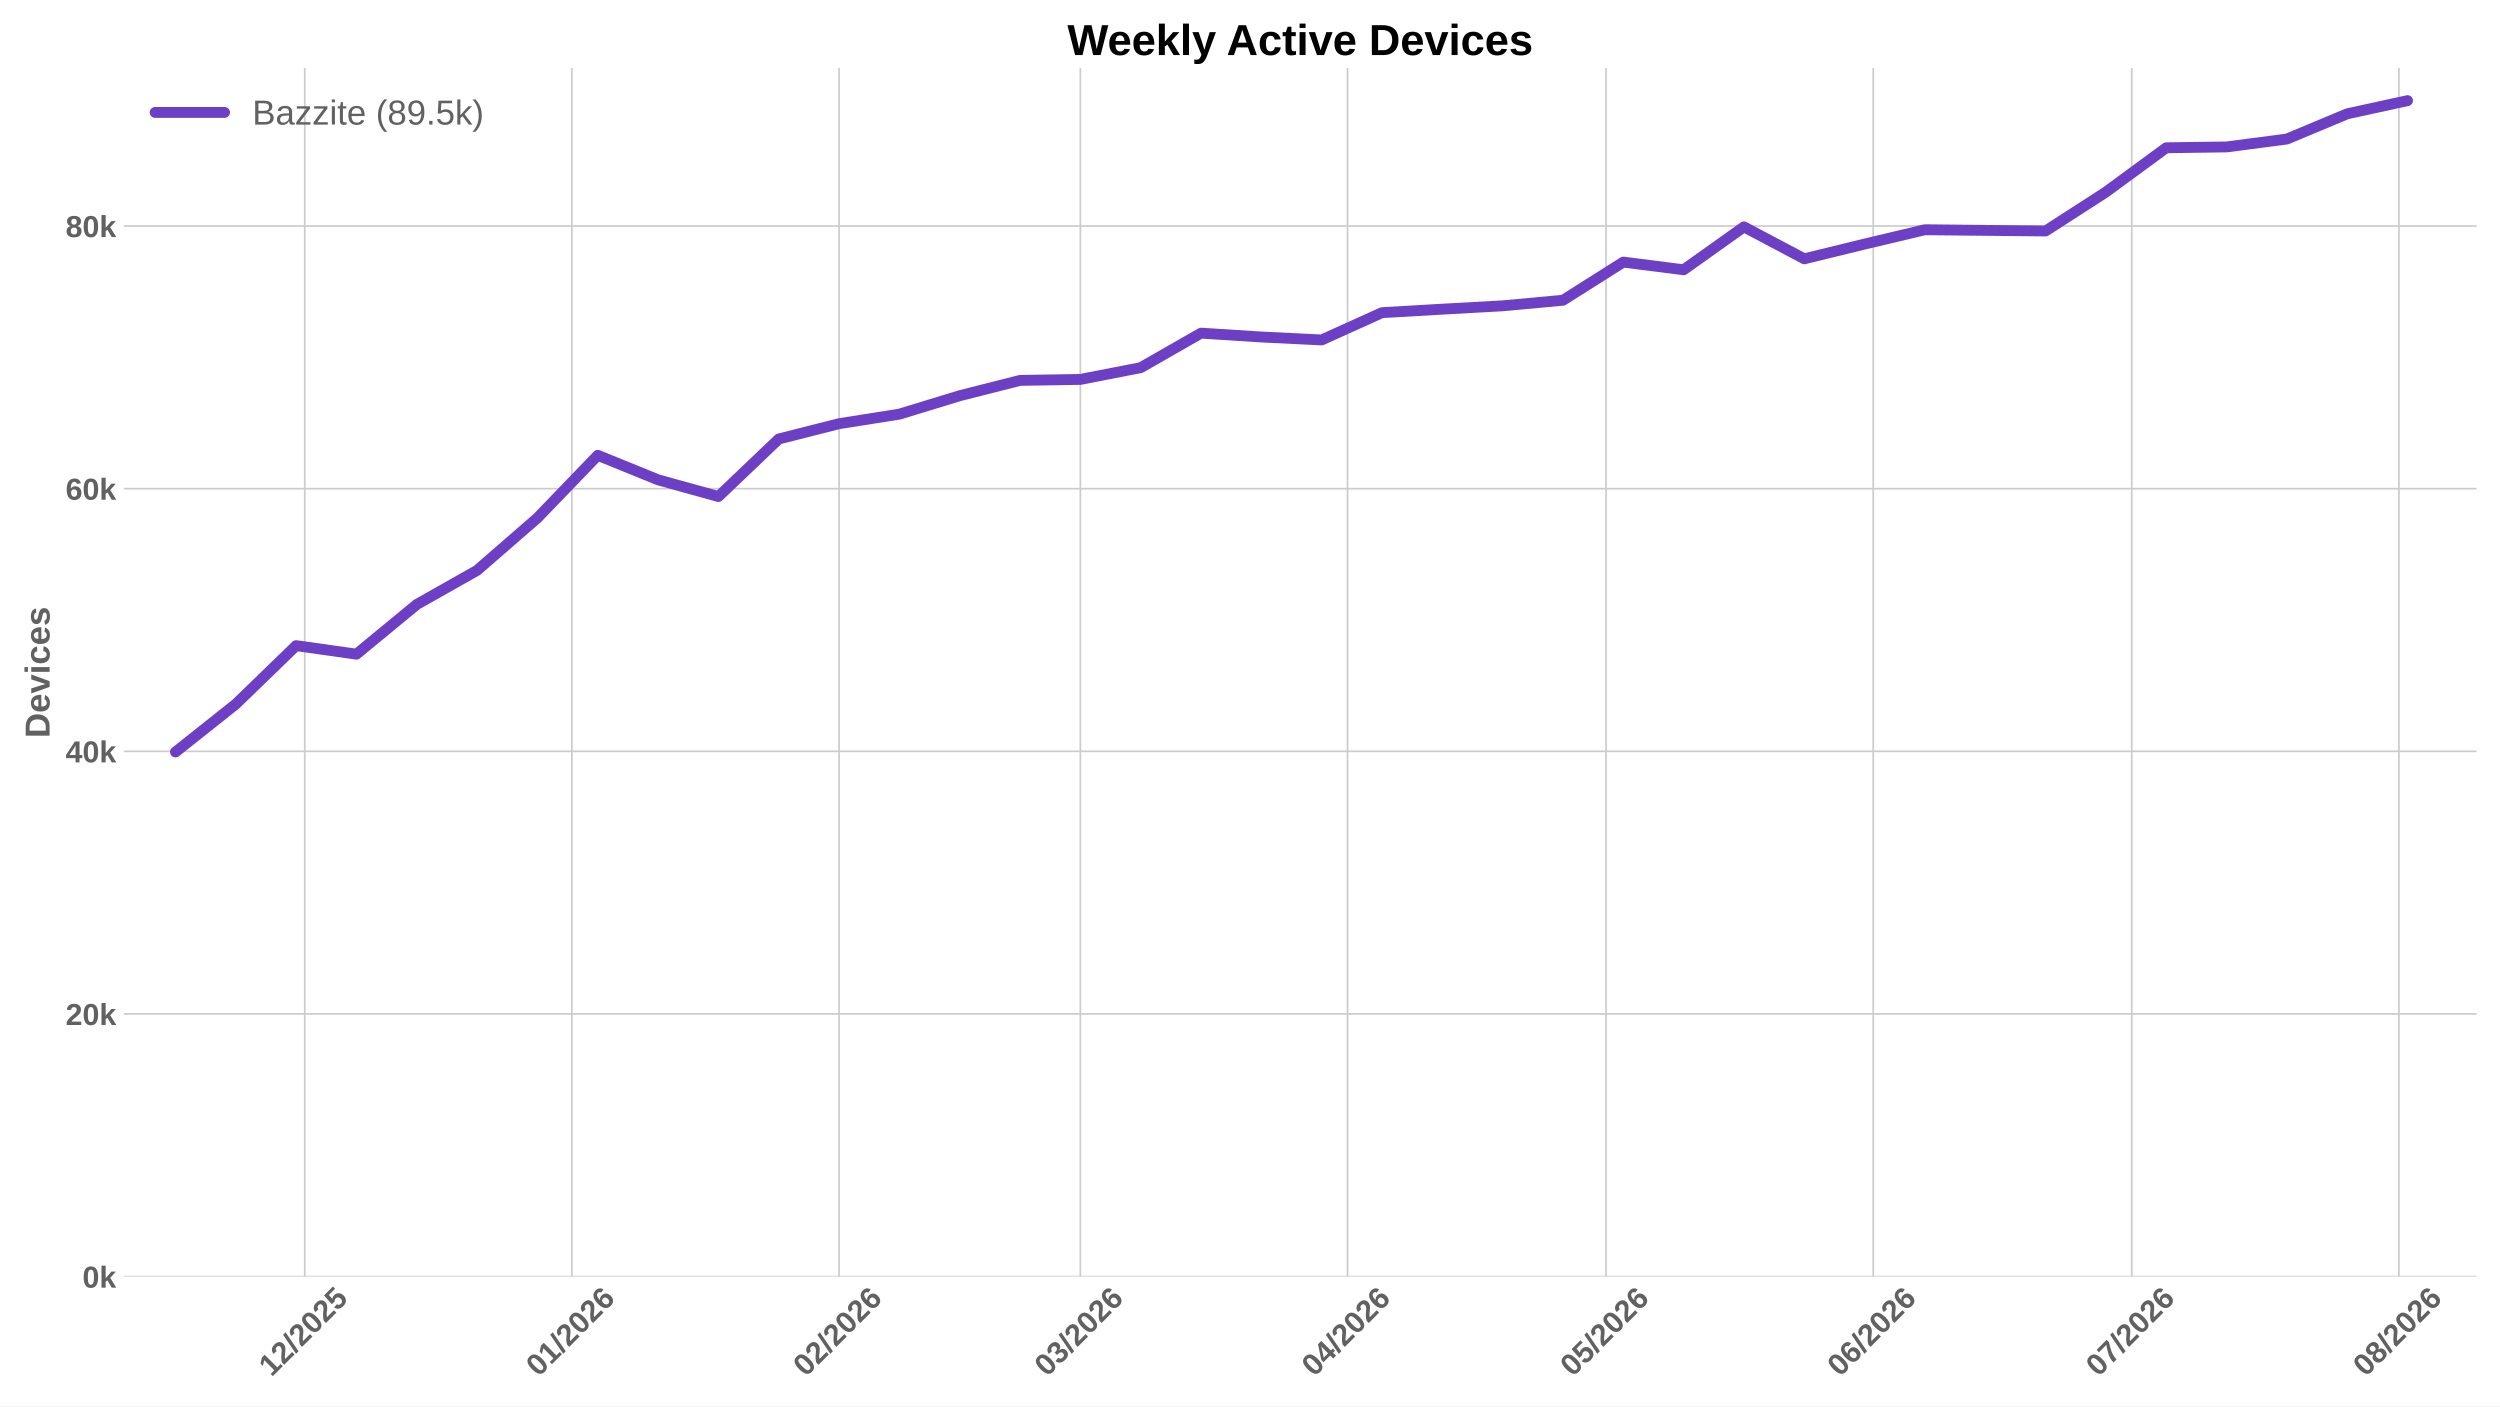
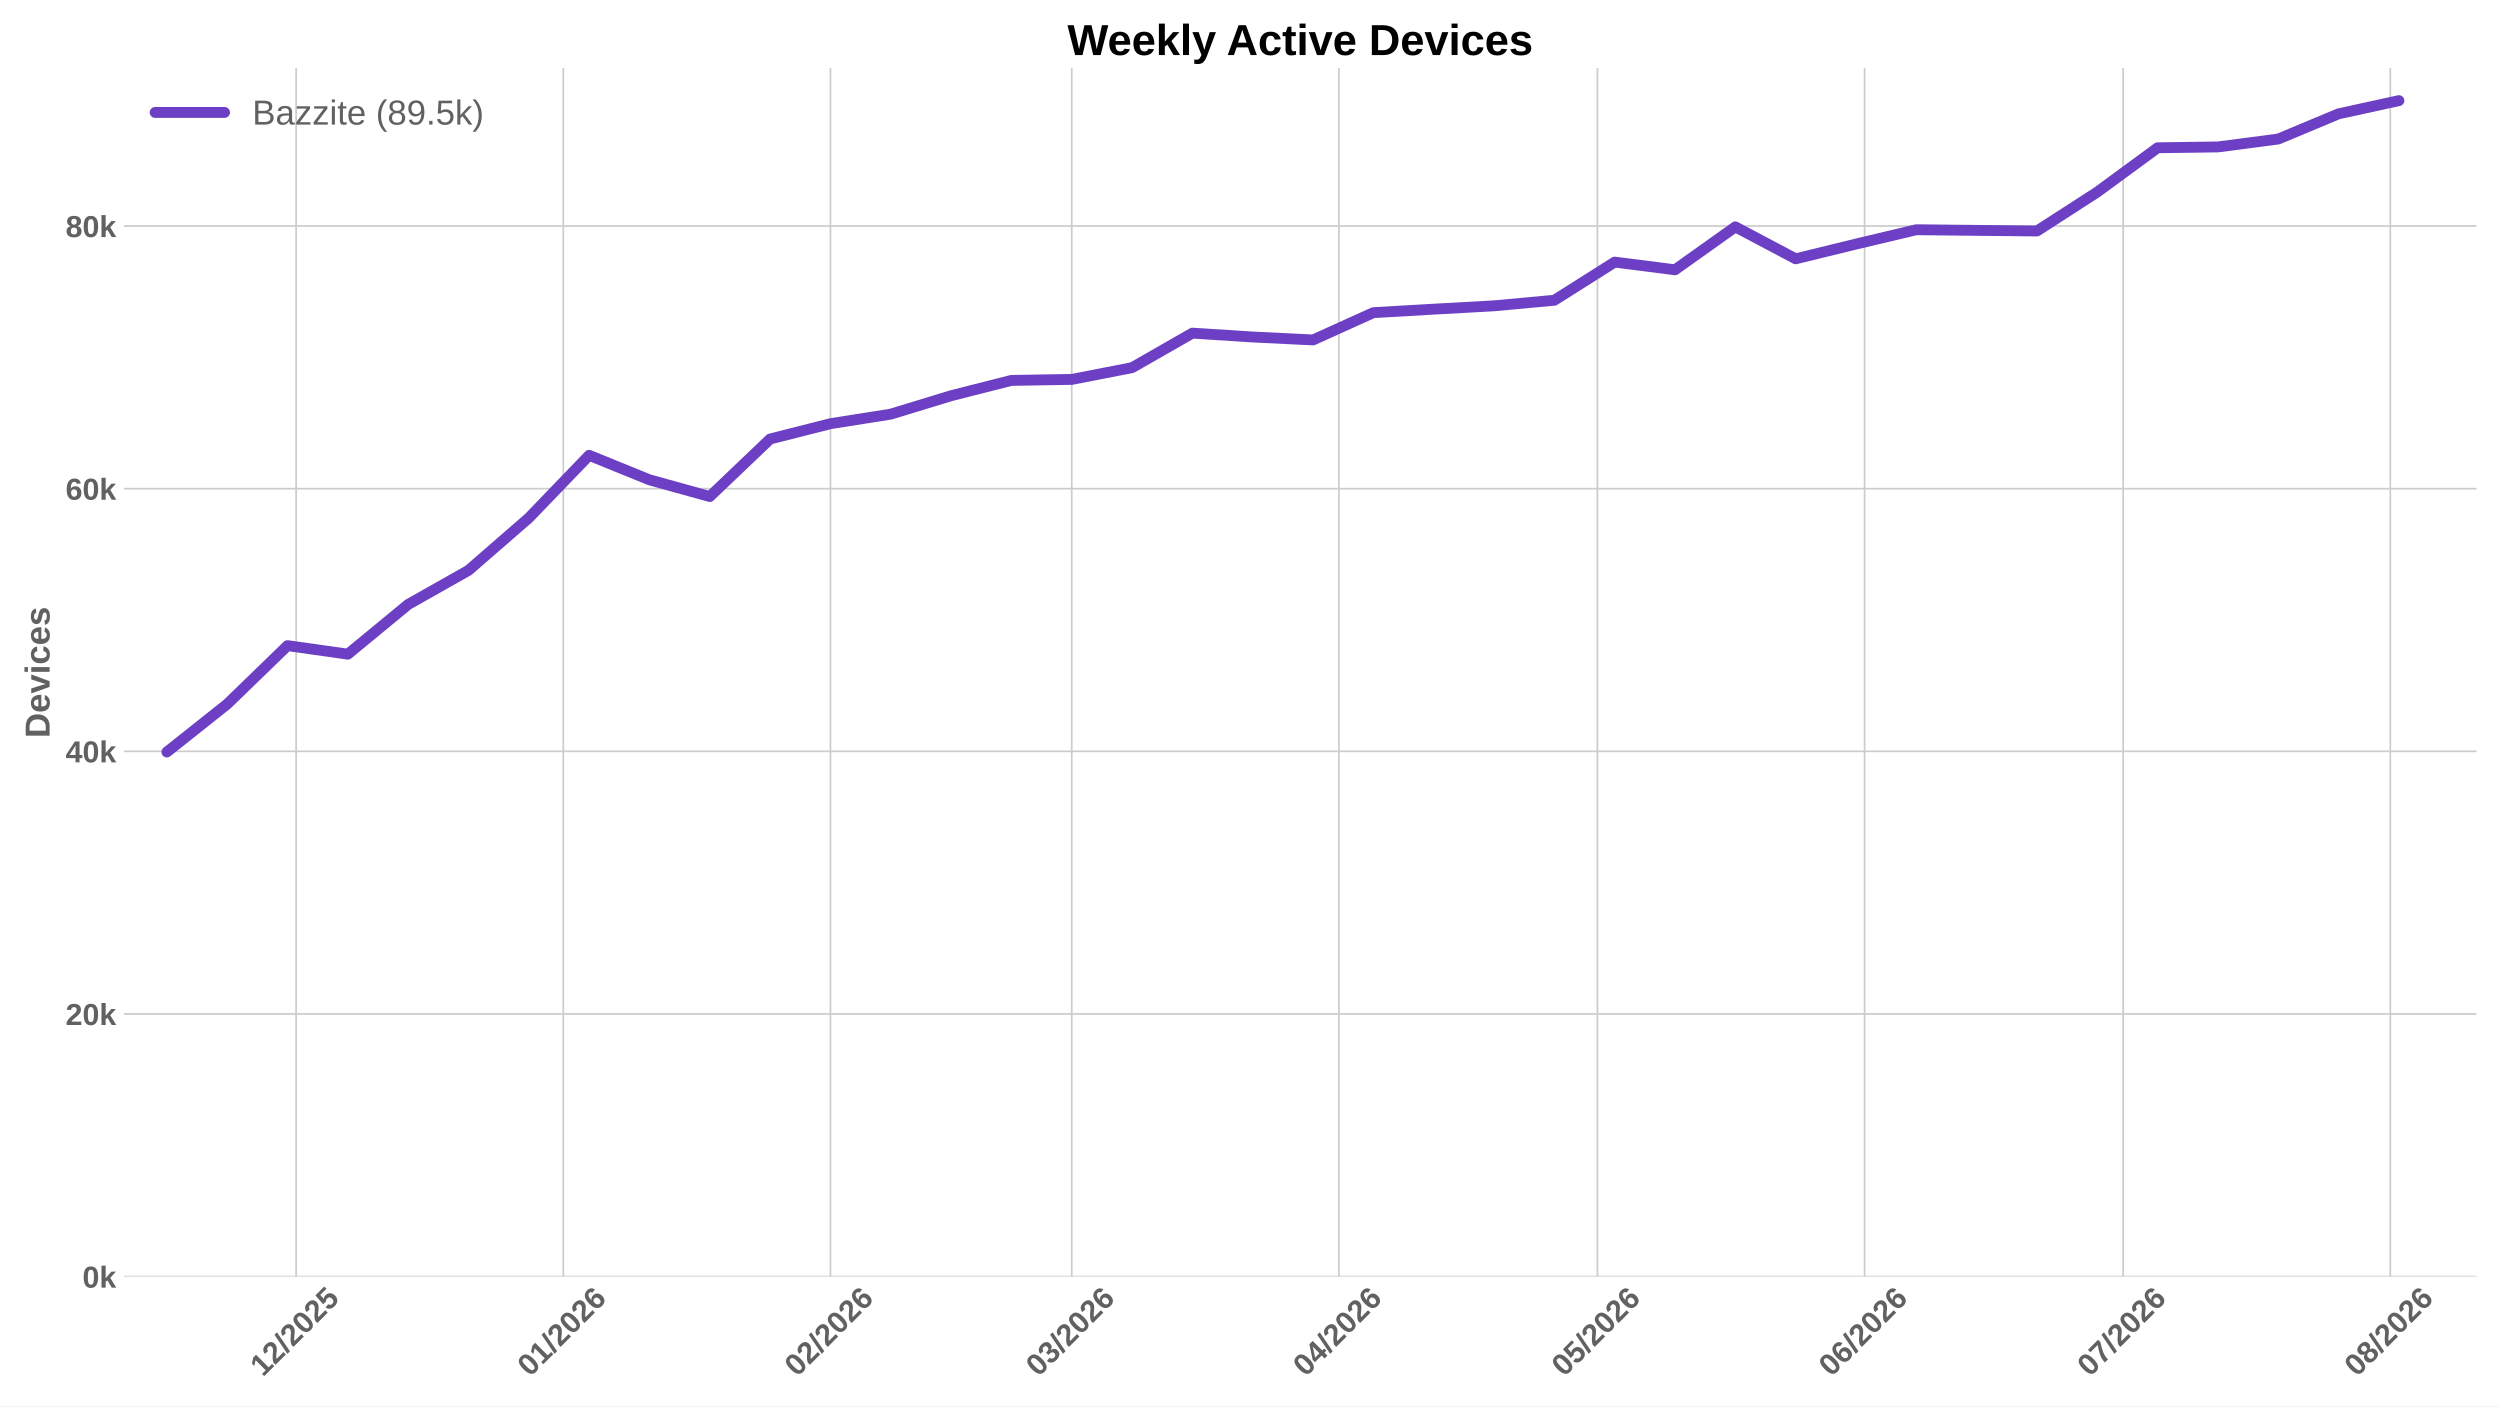
<svg xmlns="http://www.w3.org/2000/svg" xmlns:xlink="http://www.w3.org/1999/xlink" width="1152pt" height="648pt" viewBox="0 0 1152 648" version="1.1">
  <defs>
    <style type="text/css">*{stroke-linejoin: round; stroke-linecap: butt}</style>
  </defs>
  <g id="figure_1">
    <g id="patch_1">
      <path d="M 0 648  L 1152 648  L 1152 0  L 0 0  z " style="fill: #ffffff" />
    </g>
    <g id="axes_1">
      <g id="patch_2">
        <path d="M 57.076 588.262  L 1141.2 588.262  L 1141.2 31.361  L 57.076 31.361  z " style="fill: #ffffff" />
      </g>
      <g id="matplotlib.axis_1">
        <g id="xtick_1">
          <g id="line2d_1">
-             <path d="M 140.427 588.262  L 140.427 31.361  " clip-path="url(#pb2af76d289)" style="fill: none; stroke: #cccccc; stroke-width: 0.8; stroke-linecap: round" />
+             <path d="M 136.457 588.262  L 136.457 31.361  " clip-path="url(#p2831ad0648)" style="fill: none; stroke: #cccccc; stroke-width: 0.8; stroke-linecap: round" />
          </g>
          <g id="line2d_2" />
          <g id="text_1">
-             <g style="fill: #616161" transform="translate(125.0988 634.7498) rotate(-45) scale(0.14 -0.14)">
+             <g style="fill: #616161" transform="translate(121.1287 634.7498) rotate(-45) scale(0.14 -0.14)">
              <defs>
                <path id="LiberationSans-Bold-14" d="M 403 0  L 403 653  L 1494 653  L 1494 3656  L 438 2997  L 438 3688  L 1541 4403  L 2372 4403  L 2372 653  L 3381 653  L 3381 0  L 403 0  z " transform="scale(0.015625)" />
                <path id="LiberationSans-Bold-15" d="M 222 0  L 222 609  Q 394 988 711 1347  Q 1028 1706 1509 2097  Q 1972 2472 2158 2715  Q 2344 2959 2344 3194  Q 2344 3769 1766 3769  Q 1484 3769 1336 3617  Q 1188 3466 1144 3163  L 259 3213  Q 334 3825 717 4147  Q 1100 4469 1759 4469  Q 2472 4469 2853 4144  Q 3234 3819 3234 3231  Q 3234 2922 3112 2672  Q 2991 2422 2800 2211  Q 2609 2000 2376 1815  Q 2144 1631 1925 1456  Q 1706 1281 1526 1103  Q 1347 925 1259 722  L 3303 722  L 3303 0  L 222 0  z " transform="scale(0.015625)" />
                <path id="LiberationSans-Bold-12" d="M 63 -128  L 972 4638  L 1716 4638  L 822 -128  L 63 -128  z " transform="scale(0.015625)" />
                <path id="LiberationSans-Bold-13" d="M 3297 2203  Q 3297 1088 2914 512  Q 2531 -63 1766 -63  Q 253 -63 253 2203  Q 253 2994 418 3494  Q 584 3994 915 4231  Q 1247 4469 1791 4469  Q 2572 4469 2934 3903  Q 3297 3338 3297 2203  z M 2416 2203  Q 2416 2813 2356 3150  Q 2297 3488 2165 3634  Q 2034 3781 1784 3781  Q 1519 3781 1383 3632  Q 1247 3484 1189 3148  Q 1131 2813 1131 2203  Q 1131 1600 1192 1261  Q 1253 922 1386 775  Q 1519 628 1772 628  Q 2022 628 2158 783  Q 2294 938 2355 1278  Q 2416 1619 2416 2203  z " transform="scale(0.015625)" />
                <path id="LiberationSans-Bold-18" d="M 3381 1466  Q 3381 766 2945 351  Q 2509 -63 1750 -63  Q 1088 -63 689 235  Q 291 534 197 1100  L 1075 1172  Q 1144 891 1319 762  Q 1494 634 1759 634  Q 2088 634 2283 843  Q 2478 1053 2478 1447  Q 2478 1794 2293 2001  Q 2109 2209 1778 2209  Q 1413 2209 1181 1925  L 325 1925  L 478 4403  L 3125 4403  L 3125 3750  L 1275 3750  L 1203 2638  Q 1522 2919 2000 2919  Q 2628 2919 3004 2528  Q 3381 2138 3381 1466  z " transform="scale(0.015625)" />
              </defs>
              <use xlink:href="#LiberationSans-Bold-14" />
              <use xlink:href="#LiberationSans-Bold-15" transform="translate(55.60938 0)" />
              <use xlink:href="#LiberationSans-Bold-12" transform="translate(111.2188 0)" />
              <use xlink:href="#LiberationSans-Bold-15" transform="translate(139 0)" />
              <use xlink:href="#LiberationSans-Bold-13" transform="translate(194.6094 0)" />
              <use xlink:href="#LiberationSans-Bold-15" transform="translate(250.2188 0)" />
              <use xlink:href="#LiberationSans-Bold-18" transform="translate(305.8281 0)" />
            </g>
          </g>
        </g>
        <g id="xtick_2">
          <g id="line2d_3">
-             <path d="M 263.533 588.262  L 263.533 31.361  " clip-path="url(#pb2af76d289)" style="fill: none; stroke: #cccccc; stroke-width: 0.8; stroke-linecap: round" />
+             <path d="M 259.563 588.262  L 259.563 31.361  " clip-path="url(#p2831ad0648)" style="fill: none; stroke: #cccccc; stroke-width: 0.8; stroke-linecap: round" />
          </g>
          <g id="line2d_4" />
          <g id="text_2">
-             <g style="fill: #616161" transform="translate(248.2045 634.7498) rotate(-45) scale(0.14 -0.14)">
+             <g style="fill: #616161" transform="translate(244.2344 634.7498) rotate(-45) scale(0.14 -0.14)">
              <defs>
                <path id="LiberationSans-Bold-19" d="M 3328 1441  Q 3328 738 2934 337  Q 2541 -63 1847 -63  Q 1069 -63 651 482  Q 234 1028 234 2100  Q 234 3278 657 3873  Q 1081 4469 1869 4469  Q 2428 4469 2751 4222  Q 3075 3975 3209 3456  L 2381 3341  Q 2263 3775 1850 3775  Q 1497 3775 1295 3422  Q 1094 3069 1094 2350  Q 1234 2584 1484 2709  Q 1734 2834 2050 2834  Q 2641 2834 2984 2459  Q 3328 2084 3328 1441  z M 2447 1416  Q 2447 1791 2273 1989  Q 2100 2188 1797 2188  Q 1506 2188 1331 2002  Q 1156 1816 1156 1509  Q 1156 1125 1339 873  Q 1522 622 1819 622  Q 2116 622 2281 833  Q 2447 1044 2447 1416  z " transform="scale(0.015625)" />
              </defs>
              <use xlink:href="#LiberationSans-Bold-13" />
              <use xlink:href="#LiberationSans-Bold-14" transform="translate(55.60938 0)" />
              <use xlink:href="#LiberationSans-Bold-12" transform="translate(111.2188 0)" />
              <use xlink:href="#LiberationSans-Bold-15" transform="translate(139 0)" />
              <use xlink:href="#LiberationSans-Bold-13" transform="translate(194.6094 0)" />
              <use xlink:href="#LiberationSans-Bold-15" transform="translate(250.2188 0)" />
              <use xlink:href="#LiberationSans-Bold-19" transform="translate(305.8281 0)" />
            </g>
          </g>
        </g>
        <g id="xtick_3">
          <g id="line2d_5">
-             <path d="M 386.639 588.262  L 386.639 31.361  " clip-path="url(#pb2af76d289)" style="fill: none; stroke: #cccccc; stroke-width: 0.8; stroke-linecap: round" />
+             <path d="M 382.668 588.262  L 382.668 31.361  " clip-path="url(#p2831ad0648)" style="fill: none; stroke: #cccccc; stroke-width: 0.8; stroke-linecap: round" />
          </g>
          <g id="line2d_6" />
          <g id="text_3">
-             <g style="fill: #616161" transform="translate(371.3102 634.7498) rotate(-45) scale(0.14 -0.14)">
+             <g style="fill: #616161" transform="translate(367.3401 634.7498) rotate(-45) scale(0.14 -0.14)">
              <use xlink:href="#LiberationSans-Bold-13" />
              <use xlink:href="#LiberationSans-Bold-15" transform="translate(55.60938 0)" />
              <use xlink:href="#LiberationSans-Bold-12" transform="translate(111.2188 0)" />
              <use xlink:href="#LiberationSans-Bold-15" transform="translate(139 0)" />
              <use xlink:href="#LiberationSans-Bold-13" transform="translate(194.6094 0)" />
              <use xlink:href="#LiberationSans-Bold-15" transform="translate(250.2188 0)" />
              <use xlink:href="#LiberationSans-Bold-19" transform="translate(305.8281 0)" />
            </g>
          </g>
        </g>
        <g id="xtick_4">
          <g id="line2d_7">
-             <path d="M 497.831 588.262  L 497.831 31.361  " clip-path="url(#pb2af76d289)" style="fill: none; stroke: #cccccc; stroke-width: 0.8; stroke-linecap: round" />
+             <path d="M 493.861 588.262  L 493.861 31.361  " clip-path="url(#p2831ad0648)" style="fill: none; stroke: #cccccc; stroke-width: 0.8; stroke-linecap: round" />
          </g>
          <g id="line2d_8" />
          <g id="text_4">
-             <g style="fill: #616161" transform="translate(482.5024 634.7498) rotate(-45) scale(0.14 -0.14)">
+             <g style="fill: #616161" transform="translate(478.5324 634.7498) rotate(-45) scale(0.14 -0.14)">
              <defs>
                <path id="LiberationSans-Bold-16" d="M 3328 1222  Q 3328 603 2922 265  Q 2516 -72 1766 -72  Q 1056 -72 637 254  Q 219 581 147 1197  L 1041 1275  Q 1125 641 1763 641  Q 2078 641 2253 797  Q 2428 953 2428 1275  Q 2428 1569 2215 1725  Q 2003 1881 1584 1881  L 1278 1881  L 1278 2591  L 1566 2591  Q 1944 2591 2134 2745  Q 2325 2900 2325 3188  Q 2325 3459 2173 3614  Q 2022 3769 1731 3769  Q 1459 3769 1292 3619  Q 1125 3469 1100 3194  L 222 3256  Q 291 3825 694 4147  Q 1097 4469 1747 4469  Q 2438 4469 2827 4158  Q 3216 3847 3216 3297  Q 3216 2884 2973 2618  Q 2731 2353 2275 2266  L 2275 2253  Q 2781 2194 3054 1920  Q 3328 1647 3328 1222  z " transform="scale(0.015625)" />
              </defs>
              <use xlink:href="#LiberationSans-Bold-13" />
              <use xlink:href="#LiberationSans-Bold-16" transform="translate(55.60938 0)" />
              <use xlink:href="#LiberationSans-Bold-12" transform="translate(111.2188 0)" />
              <use xlink:href="#LiberationSans-Bold-15" transform="translate(139 0)" />
              <use xlink:href="#LiberationSans-Bold-13" transform="translate(194.6094 0)" />
              <use xlink:href="#LiberationSans-Bold-15" transform="translate(250.2188 0)" />
              <use xlink:href="#LiberationSans-Bold-19" transform="translate(305.8281 0)" />
            </g>
          </g>
        </g>
        <g id="xtick_5">
          <g id="line2d_9">
-             <path d="M 620.937 588.262  L 620.937 31.361  " clip-path="url(#pb2af76d289)" style="fill: none; stroke: #cccccc; stroke-width: 0.8; stroke-linecap: round" />
+             <path d="M 616.966 588.262  L 616.966 31.361  " clip-path="url(#p2831ad0648)" style="fill: none; stroke: #cccccc; stroke-width: 0.8; stroke-linecap: round" />
          </g>
          <g id="line2d_10" />
          <g id="text_5">
-             <g style="fill: #616161" transform="translate(605.6081 634.7498) rotate(-45) scale(0.14 -0.14)">
+             <g style="fill: #616161" transform="translate(601.6381 634.7498) rotate(-45) scale(0.14 -0.14)">
              <defs>
                <path id="LiberationSans-Bold-17" d="M 2938 897  L 2938 0  L 2100 0  L 2100 897  L 97 897  L 97 1556  L 1956 4403  L 2938 4403  L 2938 1550  L 3525 1550  L 3525 897  L 2938 897  z M 2100 2991  Q 2100 3159 2111 3356  Q 2122 3553 2128 3609  Q 2047 3434 1834 3103  L 813 1550  L 2100 1550  L 2100 2991  z " transform="scale(0.015625)" />
              </defs>
              <use xlink:href="#LiberationSans-Bold-13" />
              <use xlink:href="#LiberationSans-Bold-17" transform="translate(55.60938 0)" />
              <use xlink:href="#LiberationSans-Bold-12" transform="translate(111.2188 0)" />
              <use xlink:href="#LiberationSans-Bold-15" transform="translate(139 0)" />
              <use xlink:href="#LiberationSans-Bold-13" transform="translate(194.6094 0)" />
              <use xlink:href="#LiberationSans-Bold-15" transform="translate(250.2188 0)" />
              <use xlink:href="#LiberationSans-Bold-19" transform="translate(305.8281 0)" />
            </g>
          </g>
        </g>
        <g id="xtick_6">
          <g id="line2d_11">
-             <path d="M 740.071 588.262  L 740.071 31.361  " clip-path="url(#pb2af76d289)" style="fill: none; stroke: #cccccc; stroke-width: 0.8; stroke-linecap: round" />
+             <path d="M 736.101 588.262  L 736.101 31.361  " clip-path="url(#p2831ad0648)" style="fill: none; stroke: #cccccc; stroke-width: 0.8; stroke-linecap: round" />
          </g>
          <g id="line2d_12" />
          <g id="text_6">
-             <g style="fill: #616161" transform="translate(724.7427 634.7498) rotate(-45) scale(0.14 -0.14)">
+             <g style="fill: #616161" transform="translate(720.7726 634.7498) rotate(-45) scale(0.14 -0.14)">
              <use xlink:href="#LiberationSans-Bold-13" />
              <use xlink:href="#LiberationSans-Bold-18" transform="translate(55.60938 0)" />
              <use xlink:href="#LiberationSans-Bold-12" transform="translate(111.2188 0)" />
              <use xlink:href="#LiberationSans-Bold-15" transform="translate(139 0)" />
              <use xlink:href="#LiberationSans-Bold-13" transform="translate(194.6094 0)" />
              <use xlink:href="#LiberationSans-Bold-15" transform="translate(250.2188 0)" />
              <use xlink:href="#LiberationSans-Bold-19" transform="translate(305.8281 0)" />
            </g>
          </g>
        </g>
        <g id="xtick_7">
          <g id="line2d_13">
-             <path d="M 863.177 588.262  L 863.177 31.361  " clip-path="url(#pb2af76d289)" style="fill: none; stroke: #cccccc; stroke-width: 0.8; stroke-linecap: round" />
+             <path d="M 859.207 588.262  L 859.207 31.361  " clip-path="url(#p2831ad0648)" style="fill: none; stroke: #cccccc; stroke-width: 0.8; stroke-linecap: round" />
          </g>
          <g id="line2d_14" />
          <g id="text_7">
-             <g style="fill: #616161" transform="translate(847.8484 634.7498) rotate(-45) scale(0.14 -0.14)">
+             <g style="fill: #616161" transform="translate(843.8783 634.7498) rotate(-45) scale(0.14 -0.14)">
              <use xlink:href="#LiberationSans-Bold-13" />
              <use xlink:href="#LiberationSans-Bold-19" transform="translate(55.60938 0)" />
              <use xlink:href="#LiberationSans-Bold-12" transform="translate(111.2188 0)" />
              <use xlink:href="#LiberationSans-Bold-15" transform="translate(139 0)" />
              <use xlink:href="#LiberationSans-Bold-13" transform="translate(194.6094 0)" />
              <use xlink:href="#LiberationSans-Bold-15" transform="translate(250.2188 0)" />
              <use xlink:href="#LiberationSans-Bold-19" transform="translate(305.8281 0)" />
            </g>
          </g>
        </g>
        <g id="xtick_8">
          <g id="line2d_15">
-             <path d="M 982.311 588.262  L 982.311 31.361  " clip-path="url(#pb2af76d289)" style="fill: none; stroke: #cccccc; stroke-width: 0.8; stroke-linecap: round" />
+             <path d="M 978.341 588.262  L 978.341 31.361  " clip-path="url(#p2831ad0648)" style="fill: none; stroke: #cccccc; stroke-width: 0.8; stroke-linecap: round" />
          </g>
          <g id="line2d_16" />
          <g id="text_8">
-             <g style="fill: #616161" transform="translate(966.9829 634.7498) rotate(-45) scale(0.14 -0.14)">
+             <g style="fill: #616161" transform="translate(963.0128 634.7498) rotate(-45) scale(0.14 -0.14)">
              <defs>
                <path id="LiberationSans-Bold-1a" d="M 3278 3706  Q 2981 3238 2717 2797  Q 2453 2356 2256 1911  Q 2059 1466 1945 995  Q 1831 525 1831 0  L 916 0  Q 916 550 1059 1064  Q 1203 1578 1475 2111  Q 1747 2644 2463 3681  L 275 3681  L 275 4403  L 3278 4403  L 3278 3706  z " transform="scale(0.015625)" />
              </defs>
              <use xlink:href="#LiberationSans-Bold-13" />
              <use xlink:href="#LiberationSans-Bold-1a" transform="translate(55.60938 0)" />
              <use xlink:href="#LiberationSans-Bold-12" transform="translate(111.2188 0)" />
              <use xlink:href="#LiberationSans-Bold-15" transform="translate(139 0)" />
              <use xlink:href="#LiberationSans-Bold-13" transform="translate(194.6094 0)" />
              <use xlink:href="#LiberationSans-Bold-15" transform="translate(250.2188 0)" />
              <use xlink:href="#LiberationSans-Bold-19" transform="translate(305.8281 0)" />
            </g>
          </g>
        </g>
        <g id="xtick_9">
          <g id="line2d_17">
-             <path d="M 1105.417 588.262  L 1105.417 31.361  " clip-path="url(#pb2af76d289)" style="fill: none; stroke: #cccccc; stroke-width: 0.8; stroke-linecap: round" />
+             <path d="M 1101.447 588.262  L 1101.447 31.361  " clip-path="url(#p2831ad0648)" style="fill: none; stroke: #cccccc; stroke-width: 0.8; stroke-linecap: round" />
          </g>
          <g id="line2d_18" />
          <g id="text_9">
-             <g style="fill: #616161" transform="translate(1090.089 634.7498) rotate(-45) scale(0.14 -0.14)">
+             <g style="fill: #616161" transform="translate(1086.119 634.7498) rotate(-45) scale(0.14 -0.14)">
              <defs>
                <path id="LiberationSans-Bold-1b" d="M 3363 1241  Q 3363 622 2953 279  Q 2544 -63 1784 -63  Q 1031 -63 617 278  Q 203 619 203 1234  Q 203 1656 447 1945  Q 691 2234 1100 2303  L 1100 2316  Q 744 2394 525 2669  Q 306 2944 306 3303  Q 306 3844 689 4156  Q 1072 4469 1772 4469  Q 2488 4469 2870 4164  Q 3253 3859 3253 3297  Q 3253 2938 3036 2666  Q 2819 2394 2453 2322  L 2453 2309  Q 2878 2241 3120 1961  Q 3363 1681 3363 1241  z M 2350 3250  Q 2350 3563 2206 3708  Q 2063 3853 1772 3853  Q 1203 3853 1203 3250  Q 1203 2619 1778 2619  Q 2066 2619 2208 2766  Q 2350 2913 2350 3250  z M 2453 1313  Q 2453 2003 1766 2003  Q 1447 2003 1276 1822  Q 1106 1641 1106 1300  Q 1106 913 1275 734  Q 1444 556 1791 556  Q 2131 556 2292 734  Q 2453 913 2453 1313  z " transform="scale(0.015625)" />
              </defs>
              <use xlink:href="#LiberationSans-Bold-13" />
              <use xlink:href="#LiberationSans-Bold-1b" transform="translate(55.60938 0)" />
              <use xlink:href="#LiberationSans-Bold-12" transform="translate(111.2188 0)" />
              <use xlink:href="#LiberationSans-Bold-15" transform="translate(139 0)" />
              <use xlink:href="#LiberationSans-Bold-13" transform="translate(194.6094 0)" />
              <use xlink:href="#LiberationSans-Bold-15" transform="translate(250.2188 0)" />
              <use xlink:href="#LiberationSans-Bold-19" transform="translate(305.8281 0)" />
            </g>
          </g>
        </g>
      </g>
      <g id="matplotlib.axis_2">
        <g id="ytick_1">
          <g id="line2d_19">
-             <path d="M 57.076 588.262  L 1141.2 588.262  " clip-path="url(#pb2af76d289)" style="fill: none; stroke: #cccccc; stroke-width: 0.8; stroke-linecap: round" />
+             <path d="M 57.076 588.262  L 1141.2 588.262  " clip-path="url(#p2831ad0648)" style="fill: none; stroke: #cccccc; stroke-width: 0.8; stroke-linecap: round" />
          </g>
          <g id="line2d_20" />
          <g id="text_10">
            <g style="fill: #616161" transform="translate(38.005 593.3584) scale(0.14 -0.14)">
              <defs>
                <path id="LiberationSans-Bold-4e" d="M 2606 0  L 1703 1531  L 1325 1269  L 1325 0  L 447 0  L 447 4638  L 1325 4638  L 1325 1981  L 2531 3381  L 3475 3381  L 2288 2063  L 3566 0  L 2606 0  z " transform="scale(0.015625)" />
              </defs>
              <use xlink:href="#LiberationSans-Bold-13" />
              <use xlink:href="#LiberationSans-Bold-4e" transform="translate(55.60938 0)" />
            </g>
          </g>
        </g>
        <g id="ytick_2">
          <g id="line2d_21">
-             <path d="M 57.076 467.235  L 1141.2 467.235  " clip-path="url(#pb2af76d289)" style="fill: none; stroke: #cccccc; stroke-width: 0.8; stroke-linecap: round" />
+             <path d="M 57.076 467.235  L 1141.2 467.235  " clip-path="url(#p2831ad0648)" style="fill: none; stroke: #cccccc; stroke-width: 0.8; stroke-linecap: round" />
          </g>
          <g id="line2d_22" />
          <g id="text_11">
            <g style="fill: #616161" transform="translate(30.21969 472.3311) scale(0.14 -0.14)">
              <use xlink:href="#LiberationSans-Bold-15" />
              <use xlink:href="#LiberationSans-Bold-13" transform="translate(55.60938 0)" />
              <use xlink:href="#LiberationSans-Bold-4e" transform="translate(111.2188 0)" />
            </g>
          </g>
        </g>
        <g id="ytick_3">
          <g id="line2d_23">
-             <path d="M 57.076 346.208  L 1141.2 346.208  " clip-path="url(#pb2af76d289)" style="fill: none; stroke: #cccccc; stroke-width: 0.8; stroke-linecap: round" />
+             <path d="M 57.076 346.208  L 1141.2 346.208  " clip-path="url(#p2831ad0648)" style="fill: none; stroke: #cccccc; stroke-width: 0.8; stroke-linecap: round" />
          </g>
          <g id="line2d_24" />
          <g id="text_12">
            <g style="fill: #616161" transform="translate(30.21969 351.3038) scale(0.14 -0.14)">
              <use xlink:href="#LiberationSans-Bold-17" />
              <use xlink:href="#LiberationSans-Bold-13" transform="translate(55.60938 0)" />
              <use xlink:href="#LiberationSans-Bold-4e" transform="translate(111.2188 0)" />
            </g>
          </g>
        </g>
        <g id="ytick_4">
          <g id="line2d_25">
-             <path d="M 57.076 225.18  L 1141.2 225.18  " clip-path="url(#pb2af76d289)" style="fill: none; stroke: #cccccc; stroke-width: 0.8; stroke-linecap: round" />
+             <path d="M 57.076 225.18  L 1141.2 225.18  " clip-path="url(#p2831ad0648)" style="fill: none; stroke: #cccccc; stroke-width: 0.8; stroke-linecap: round" />
          </g>
          <g id="line2d_26" />
          <g id="text_13">
            <g style="fill: #616161" transform="translate(30.21969 230.2765) scale(0.14 -0.14)">
              <use xlink:href="#LiberationSans-Bold-19" />
              <use xlink:href="#LiberationSans-Bold-13" transform="translate(55.60938 0)" />
              <use xlink:href="#LiberationSans-Bold-4e" transform="translate(111.2188 0)" />
            </g>
          </g>
        </g>
        <g id="ytick_5">
          <g id="line2d_27">
-             <path d="M 57.076 104.153  L 1141.2 104.153  " clip-path="url(#pb2af76d289)" style="fill: none; stroke: #cccccc; stroke-width: 0.8; stroke-linecap: round" />
+             <path d="M 57.076 104.153  L 1141.2 104.153  " clip-path="url(#p2831ad0648)" style="fill: none; stroke: #cccccc; stroke-width: 0.8; stroke-linecap: round" />
          </g>
          <g id="line2d_28" />
          <g id="text_14">
            <g style="fill: #616161" transform="translate(30.21969 109.2492) scale(0.14 -0.14)">
              <use xlink:href="#LiberationSans-Bold-1b" />
              <use xlink:href="#LiberationSans-Bold-13" transform="translate(55.60938 0)" />
              <use xlink:href="#LiberationSans-Bold-4e" transform="translate(111.2188 0)" />
            </g>
          </g>
        </g>
        <g id="text_15">
          <g style="fill: #616161" transform="translate(22.8525 340.0552) rotate(-90) scale(0.16 -0.16)">
            <defs>
              <path id="LiberationSans-Bold-27" d="M 4353 2234  Q 4353 1553 4086 1045  Q 3819 538 3330 269  Q 2841 0 2209 0  L 428 0  L 428 4403  L 2022 4403  Q 3134 4403 3743 3842  Q 4353 3281 4353 2234  z M 3425 2234  Q 3425 2944 3056 3317  Q 2688 3691 2003 3691  L 1350 3691  L 1350 713  L 2131 713  Q 2725 713 3075 1122  Q 3425 1531 3425 2234  z " transform="scale(0.015625)" />
              <path id="LiberationSans-Bold-48" d="M 1831 -63  Q 1069 -63 659 389  Q 250 841 250 1706  Q 250 2544 665 2994  Q 1081 3444 1844 3444  Q 2572 3444 2956 2961  Q 3341 2478 3341 1547  L 3341 1522  L 1172 1522  Q 1172 1028 1355 776  Q 1538 525 1875 525  Q 2341 525 2463 928  L 3291 856  Q 2931 -63 1831 -63  z M 1831 2891  Q 1522 2891 1355 2675  Q 1188 2459 1178 2072  L 2491 2072  Q 2466 2481 2294 2686  Q 2122 2891 1831 2891  z " transform="scale(0.015625)" />
              <path id="LiberationSans-Bold-59" d="M 2284 0  L 1234 0  L 25 3381  L 953 3381  L 1544 1491  Q 1591 1334 1766 709  Q 1797 838 1894 1159  Q 1991 1481 2613 3381  L 3531 3381  L 2284 0  z " transform="scale(0.015625)" />
              <path id="LiberationSans-Bold-4c" d="M 447 3991  L 447 4638  L 1325 4638  L 1325 3991  L 447 3991  z M 447 0  L 447 3381  L 1325 3381  L 1325 0  L 447 0  z " transform="scale(0.015625)" />
              <path id="LiberationSans-Bold-46" d="M 1856 -63  Q 1088 -63 669 395  Q 250 853 250 1672  Q 250 2509 672 2976  Q 1094 3444 1869 3444  Q 2466 3444 2856 3144  Q 3247 2844 3347 2316  L 2463 2272  Q 2425 2531 2275 2686  Q 2125 2841 1850 2841  Q 1172 2841 1172 1706  Q 1172 538 1863 538  Q 2113 538 2281 695  Q 2450 853 2491 1166  L 3372 1125  Q 3325 778 3123 506  Q 2922 234 2594 85  Q 2266 -63 1856 -63  z " transform="scale(0.015625)" />
              <path id="LiberationSans-Bold-56" d="M 3297 988  Q 3297 497 2895 217  Q 2494 -63 1784 -63  Q 1088 -63 717 157  Q 347 378 225 844  L 997 959  Q 1063 719 1223 619  Q 1384 519 1784 519  Q 2153 519 2322 612  Q 2491 706 2491 906  Q 2491 1069 2355 1164  Q 2219 1259 1894 1325  Q 1150 1472 890 1598  Q 631 1725 495 1926  Q 359 2128 359 2422  Q 359 2906 732 3176  Q 1106 3447 1791 3447  Q 2394 3447 2761 3212  Q 3128 2978 3219 2534  L 2441 2453  Q 2403 2659 2256 2761  Q 2109 2863 1791 2863  Q 1478 2863 1322 2783  Q 1166 2703 1166 2516  Q 1166 2369 1286 2283  Q 1406 2197 1691 2141  Q 2088 2059 2395 1973  Q 2703 1888 2889 1769  Q 3075 1650 3186 1464  Q 3297 1278 3297 988  z " transform="scale(0.015625)" />
            </defs>
            <use xlink:href="#LiberationSans-Bold-27" />
            <use xlink:href="#LiberationSans-Bold-48" transform="translate(72.21875 0)" />
            <use xlink:href="#LiberationSans-Bold-59" transform="translate(127.8281 0)" />
            <use xlink:href="#LiberationSans-Bold-4c" transform="translate(183.4375 0)" />
            <use xlink:href="#LiberationSans-Bold-46" transform="translate(211.2188 0)" />
            <use xlink:href="#LiberationSans-Bold-48" transform="translate(266.8281 0)" />
            <use xlink:href="#LiberationSans-Bold-56" transform="translate(322.4375 0)" />
          </g>
        </g>
      </g>
      <g id="line2d_29">
-         <path d="M 80.86 346.528  L 108.658 324.453  L 136.456 297.512  L 164.254 301.44  L 192.052 278.529  L 219.85 262.82  L 247.648 238.663  L 275.446 209.804  L 303.244 221.108  L 331.042 228.805  L 358.841 202.288  L 386.639 195.232  L 414.437 190.833  L 442.235 182.343  L 470.033 175.287  L 497.831 174.833  L 525.629 169.411  L 553.427 153.508  L 581.225 155.287  L 609.023 156.643  L 636.821 144.068  L 664.619 142.464  L 692.417 140.921  L 720.215 138.355  L 748.013 120.776  L 775.811 124.316  L 803.609 104.54  L 831.408 119.263  L 859.206 112.462  L 887.004 105.86  L 914.802 106.156  L 942.6 106.44  L 970.398 88.498  L 998.196 68.093  L 1025.994 67.706  L 1053.792 64.063  L 1081.59 52.444  L 1109.388 46.369  " clip-path="url(#pb2af76d289)" style="fill: none; stroke: #6c3fc4; stroke-width: 5; stroke-linecap: round" />
+         <path d="M 76.89 346.528  L 104.688 324.453  L 132.486 297.512  L 160.284 301.44  L 188.082 278.529  L 215.88 262.82  L 243.678 238.663  L 271.476 209.804  L 299.274 221.108  L 327.072 228.805  L 354.87 202.288  L 382.668 195.232  L 410.467 190.833  L 438.265 182.343  L 466.063 175.287  L 493.861 174.833  L 521.659 169.411  L 549.457 153.508  L 577.255 155.287  L 605.053 156.643  L 632.851 144.068  L 660.649 142.464  L 688.447 140.921  L 716.245 138.355  L 744.043 120.776  L 771.841 124.316  L 799.639 104.54  L 827.437 119.263  L 855.236 112.462  L 883.034 105.86  L 910.832 106.156  L 938.63 106.44  L 966.428 88.498  L 994.226 68.093  L 1022.024 67.706  L 1049.822 64.063  L 1077.62 52.444  L 1105.418 46.369  " clip-path="url(#p2831ad0648)" style="fill: none; stroke: #6c3fc4; stroke-width: 5; stroke-linecap: round" />
      </g>
      <g id="patch_3">
        <path d="M 57.076 588.262  L 57.076 31.361  " style="fill: none" />
      </g>
      <g id="patch_4">
        <path d="M 1141.2 588.262  L 1141.2 31.361  " style="fill: none" />
      </g>
      <g id="patch_5">
        <path d="M 57.076 588.262  L 1141.2 588.262  " style="fill: none" />
      </g>
      <g id="patch_6">
        <path d="M 57.076 31.361  L 1141.2 31.361  " style="fill: none" />
      </g>
      <g id="text_16">
        <g transform="translate(491.855 25.36055) scale(0.2 -0.2)">
          <defs>
            <path id="LiberationSans-Bold-3a" d="M 4897 0  L 3803 0  L 3206 2547  Q 3097 2997 3022 3488  Q 2947 3078 2900 2864  Q 2853 2650 2234 0  L 1141 0  L 6 4403  L 941 4403  L 1578 1559  L 1722 872  Q 1809 1306 1892 1701  Q 1975 2097 2516 4403  L 3547 4403  L 4103 2059  Q 4169 1797 4325 872  L 4403 1234  L 4569 1953  L 5100 4403  L 6034 4403  L 4897 0  z " transform="scale(0.015625)" />
            <path id="LiberationSans-Bold-4f" d="M 447 0  L 447 4638  L 1325 4638  L 1325 0  L 447 0  z " transform="scale(0.015625)" />
            <path id="LiberationSans-Bold-5c" d="M 884 -1328  Q 569 -1328 331 -1288  L 331 -663  Q 497 -688 634 -688  Q 822 -688 945 -628  Q 1069 -569 1167 -431  Q 1266 -294 1388 34  L 50 3381  L 978 3381  L 1509 1797  Q 1634 1456 1825 753  L 1903 1050  L 2106 1784  L 2606 3381  L 3525 3381  L 2188 -178  Q 1919 -828 1630 -1078  Q 1341 -1328 884 -1328  z " transform="scale(0.015625)" />
            <path id="LiberationSans-Bold-3" transform="scale(0.015625)" />
            <path id="LiberationSans-Bold-24" d="M 3541 0  L 3150 1125  L 1472 1125  L 1081 0  L 159 0  L 1766 4403  L 2853 4403  L 4453 0  L 3541 0  z M 2309 3725  L 2291 3656  Q 2259 3544 2215 3400  Q 2172 3256 1678 1819  L 2944 1819  L 2509 3084  L 2375 3509  L 2309 3725  z " transform="scale(0.015625)" />
            <path id="LiberationSans-Bold-57" d="M 1313 -56  Q 925 -56 715 155  Q 506 366 506 794  L 506 2788  L 78 2788  L 78 3381  L 550 3381  L 825 4175  L 1375 4175  L 1375 3381  L 2016 3381  L 2016 2788  L 1375 2788  L 1375 1031  Q 1375 784 1469 667  Q 1563 550 1759 550  Q 1863 550 2053 594  L 2053 50  Q 1728 -56 1313 -56  z " transform="scale(0.015625)" />
          </defs>
          <use xlink:href="#LiberationSans-Bold-3a" />
          <use xlink:href="#LiberationSans-Bold-48" transform="translate(92.57812 0)" />
          <use xlink:href="#LiberationSans-Bold-48" transform="translate(148.1875 0)" />
          <use xlink:href="#LiberationSans-Bold-4e" transform="translate(203.7969 0)" />
          <use xlink:href="#LiberationSans-Bold-4f" transform="translate(259.4062 0)" />
          <use xlink:href="#LiberationSans-Bold-5c" transform="translate(287.1875 0)" />
          <use xlink:href="#LiberationSans-Bold-3" transform="translate(342.7969 0)" />
          <use xlink:href="#LiberationSans-Bold-24" transform="translate(366.875 0)" />
          <use xlink:href="#LiberationSans-Bold-46" transform="translate(439.0938 0)" />
          <use xlink:href="#LiberationSans-Bold-57" transform="translate(494.7031 0)" />
          <use xlink:href="#LiberationSans-Bold-4c" transform="translate(528 0)" />
          <use xlink:href="#LiberationSans-Bold-59" transform="translate(555.7812 0)" />
          <use xlink:href="#LiberationSans-Bold-48" transform="translate(611.3906 0)" />
          <use xlink:href="#LiberationSans-Bold-3" transform="translate(667 0)" />
          <use xlink:href="#LiberationSans-Bold-27" transform="translate(694.7812 0)" />
          <use xlink:href="#LiberationSans-Bold-48" transform="translate(767 0)" />
          <use xlink:href="#LiberationSans-Bold-59" transform="translate(822.6094 0)" />
          <use xlink:href="#LiberationSans-Bold-4c" transform="translate(878.2188 0)" />
          <use xlink:href="#LiberationSans-Bold-46" transform="translate(906 0)" />
          <use xlink:href="#LiberationSans-Bold-48" transform="translate(961.6094 0)" />
          <use xlink:href="#LiberationSans-Bold-56" transform="translate(1017.219 0)" />
        </g>
      </g>
      <g id="legend_1">
        <g id="line2d_30">
          <path d="M 71.476 51.809  L 87.476 51.809  L 103.476 51.809  " style="fill: none; stroke: #6c3fc4; stroke-width: 5; stroke-linecap: round" />
        </g>
        <g id="text_17">
          <g style="fill: #616161" transform="translate(116.2756 57.40898) scale(0.16 -0.16)">
            <defs>
              <path id="LiberationSans-25" d="M 3931 1241  Q 3931 653 3503 326  Q 3075 0 2313 0  L 525 0  L 525 4403  L 2125 4403  Q 3675 4403 3675 3334  Q 3675 2944 3456 2678  Q 3238 2413 2838 2322  Q 3363 2259 3647 1970  Q 3931 1681 3931 1241  z M 3075 3263  Q 3075 3619 2831 3772  Q 2588 3925 2125 3925  L 1122 3925  L 1122 2531  L 2125 2531  Q 2603 2531 2839 2711  Q 3075 2891 3075 3263  z M 3328 1288  Q 3328 2066 2234 2066  L 1122 2066  L 1122 478  L 2281 478  Q 2828 478 3078 681  Q 3328 884 3328 1288  z " transform="scale(0.015625)" />
              <path id="LiberationSans-44" d="M 1294 -63  Q 784 -63 528 206  Q 272 475 272 944  Q 272 1469 617 1750  Q 963 2031 1731 2050  L 2491 2063  L 2491 2247  Q 2491 2659 2316 2837  Q 2141 3016 1766 3016  Q 1388 3016 1216 2887  Q 1044 2759 1009 2478  L 422 2531  Q 566 3444 1778 3444  Q 2416 3444 2737 3151  Q 3059 2859 3059 2306  L 3059 850  Q 3059 600 3125 473  Q 3191 347 3375 347  Q 3456 347 3559 369  L 3559 19  Q 3347 -31 3125 -31  Q 2813 -31 2670 133  Q 2528 297 2509 647  L 2491 647  Q 2275 259 1989 98  Q 1703 -63 1294 -63  z M 1422 359  Q 1731 359 1972 500  Q 2213 641 2352 886  Q 2491 1131 2491 1391  L 2491 1669  L 1875 1656  Q 1478 1650 1273 1575  Q 1069 1500 959 1344  Q 850 1188 850 934  Q 850 659 998 509  Q 1147 359 1422 359  z " transform="scale(0.015625)" />
              <path id="LiberationSans-5d" d="M 259 0  L 259 428  L 2150 2947  L 366 2947  L 366 3381  L 2816 3381  L 2816 2953  L 922 434  L 2881 434  L 2881 0  L 259 0  z " transform="scale(0.015625)" />
              <path id="LiberationSans-4c" d="M 428 4100  L 428 4638  L 991 4638  L 991 4100  L 428 4100  z M 428 0  L 428 3381  L 991 3381  L 991 0  L 428 0  z " transform="scale(0.015625)" />
              <path id="LiberationSans-57" d="M 1731 25  Q 1453 -50 1163 -50  Q 488 -50 488 716  L 488 2972  L 97 2972  L 97 3381  L 509 3381  L 675 4138  L 1050 4138  L 1050 3381  L 1675 3381  L 1675 2972  L 1050 2972  L 1050 838  Q 1050 594 1129 495  Q 1209 397 1406 397  Q 1519 397 1731 441  L 1731 25  z " transform="scale(0.015625)" />
              <path id="LiberationSans-48" d="M 863 1572  Q 863 991 1103 675  Q 1344 359 1806 359  Q 2172 359 2392 506  Q 2613 653 2691 878  L 3184 738  Q 2881 -63 1806 -63  Q 1056 -63 664 384  Q 272 831 272 1713  Q 272 2550 664 2997  Q 1056 3444 1784 3444  Q 3275 3444 3275 1647  L 3275 1572  L 863 1572  z M 2694 2003  Q 2647 2538 2422 2783  Q 2197 3028 1775 3028  Q 1366 3028 1127 2754  Q 888 2481 869 2003  L 2694 2003  z " transform="scale(0.015625)" />
              <path id="LiberationSans-3" transform="scale(0.015625)" />
              <path id="LiberationSans-b" d="M 397 1663  Q 397 2566 680 3284  Q 963 4003 1550 4638  L 2094 4638  Q 1509 3988 1236 3256  Q 963 2525 963 1656  Q 963 791 1233 62  Q 1503 -666 2094 -1325  L 1550 -1325  Q 959 -688 678 32  Q 397 753 397 1650  L 397 1663  z " transform="scale(0.015625)" />
              <path id="LiberationSans-1b" d="M 3281 1228  Q 3281 619 2893 278  Q 2506 -63 1781 -63  Q 1075 -63 676 271  Q 278 606 278 1222  Q 278 1653 525 1947  Q 772 2241 1156 2303  L 1156 2316  Q 797 2400 589 2681  Q 381 2963 381 3341  Q 381 3844 757 4156  Q 1134 4469 1769 4469  Q 2419 4469 2795 4162  Q 3172 3856 3172 3334  Q 3172 2956 2962 2675  Q 2753 2394 2391 2322  L 2391 2309  Q 2813 2241 3047 1952  Q 3281 1663 3281 1228  z M 2588 3303  Q 2588 4050 1769 4050  Q 1372 4050 1164 3862  Q 956 3675 956 3303  Q 956 2925 1170 2726  Q 1384 2528 1775 2528  Q 2172 2528 2380 2711  Q 2588 2894 2588 3303  z M 2697 1281  Q 2697 1691 2453 1898  Q 2209 2106 1769 2106  Q 1341 2106 1100 1882  Q 859 1659 859 1269  Q 859 359 1788 359  Q 2247 359 2472 579  Q 2697 800 2697 1281  z " transform="scale(0.015625)" />
              <path id="LiberationSans-1c" d="M 3256 2291  Q 3256 1156 2842 546  Q 2428 -63 1663 -63  Q 1147 -63 836 154  Q 525 372 391 856  L 928 941  Q 1097 391 1672 391  Q 2156 391 2422 841  Q 2688 1291 2700 2125  Q 2575 1844 2272 1673  Q 1969 1503 1606 1503  Q 1013 1503 656 1909  Q 300 2316 300 2988  Q 300 3678 687 4073  Q 1075 4469 1766 4469  Q 2500 4469 2878 3925  Q 3256 3381 3256 2291  z M 2644 2834  Q 2644 3366 2400 3689  Q 2156 4013 1747 4013  Q 1341 4013 1106 3736  Q 872 3459 872 2988  Q 872 2506 1106 2226  Q 1341 1947 1741 1947  Q 1984 1947 2193 2058  Q 2403 2169 2523 2372  Q 2644 2575 2644 2834  z " transform="scale(0.015625)" />
              <path id="LiberationSans-11" d="M 584 0  L 584 684  L 1194 684  L 1194 0  L 584 0  z " transform="scale(0.015625)" />
              <path id="LiberationSans-18" d="M 3291 1434  Q 3291 738 2877 337  Q 2463 -63 1728 -63  Q 1113 -63 734 206  Q 356 475 256 984  L 825 1050  Q 1003 397 1741 397  Q 2194 397 2450 670  Q 2706 944 2706 1422  Q 2706 1838 2448 2094  Q 2191 2350 1753 2350  Q 1525 2350 1328 2278  Q 1131 2206 934 2034  L 384 2034  L 531 4403  L 3034 4403  L 3034 3925  L 1044 3925  L 959 2528  Q 1325 2809 1869 2809  Q 2519 2809 2905 2428  Q 3291 2047 3291 1434  z " transform="scale(0.015625)" />
              <path id="LiberationSans-4e" d="M 2550 0  L 1406 1544  L 994 1203  L 994 0  L 431 0  L 431 4638  L 994 4638  L 994 1741  L 2478 3381  L 3138 3381  L 1766 1928  L 3209 0  L 2550 0  z " transform="scale(0.015625)" />
              <path id="LiberationSans-c" d="M 1734 1650  Q 1734 747 1451 28  Q 1169 -691 581 -1325  L 38 -1325  Q 625 -669 897 57  Q 1169 784 1169 1656  Q 1169 2528 895 3256  Q 622 3984 38 4638  L 581 4638  Q 1172 4000 1453 3279  Q 1734 2559 1734 1663  L 1734 1650  z " transform="scale(0.015625)" />
            </defs>
            <use xlink:href="#LiberationSans-25" />
            <use xlink:href="#LiberationSans-44" transform="translate(66.70312 0)" />
            <use xlink:href="#LiberationSans-5d" transform="translate(122.3125 0)" />
            <use xlink:href="#LiberationSans-5d" transform="translate(172.3125 0)" />
            <use xlink:href="#LiberationSans-4c" transform="translate(222.3125 0)" />
            <use xlink:href="#LiberationSans-57" transform="translate(244.5312 0)" />
            <use xlink:href="#LiberationSans-48" transform="translate(272.3125 0)" />
            <use xlink:href="#LiberationSans-3" transform="translate(327.9219 0)" />
            <use xlink:href="#LiberationSans-b" transform="translate(355.7031 0)" />
            <use xlink:href="#LiberationSans-1b" transform="translate(389 0)" />
            <use xlink:href="#LiberationSans-1c" transform="translate(444.6094 0)" />
            <use xlink:href="#LiberationSans-11" transform="translate(500.2188 0)" />
            <use xlink:href="#LiberationSans-18" transform="translate(528 0)" />
            <use xlink:href="#LiberationSans-4e" transform="translate(583.6094 0)" />
            <use xlink:href="#LiberationSans-c" transform="translate(633.6094 0)" />
          </g>
        </g>
      </g>
    </g>
  </g>
  <defs>
-     <clipPath id="pb2af76d289">
+     <clipPath id="p2831ad0648">
      <rect x="57.076" y="31.361" width="1084.124" height="556.902" />
    </clipPath>
  </defs>
</svg>
